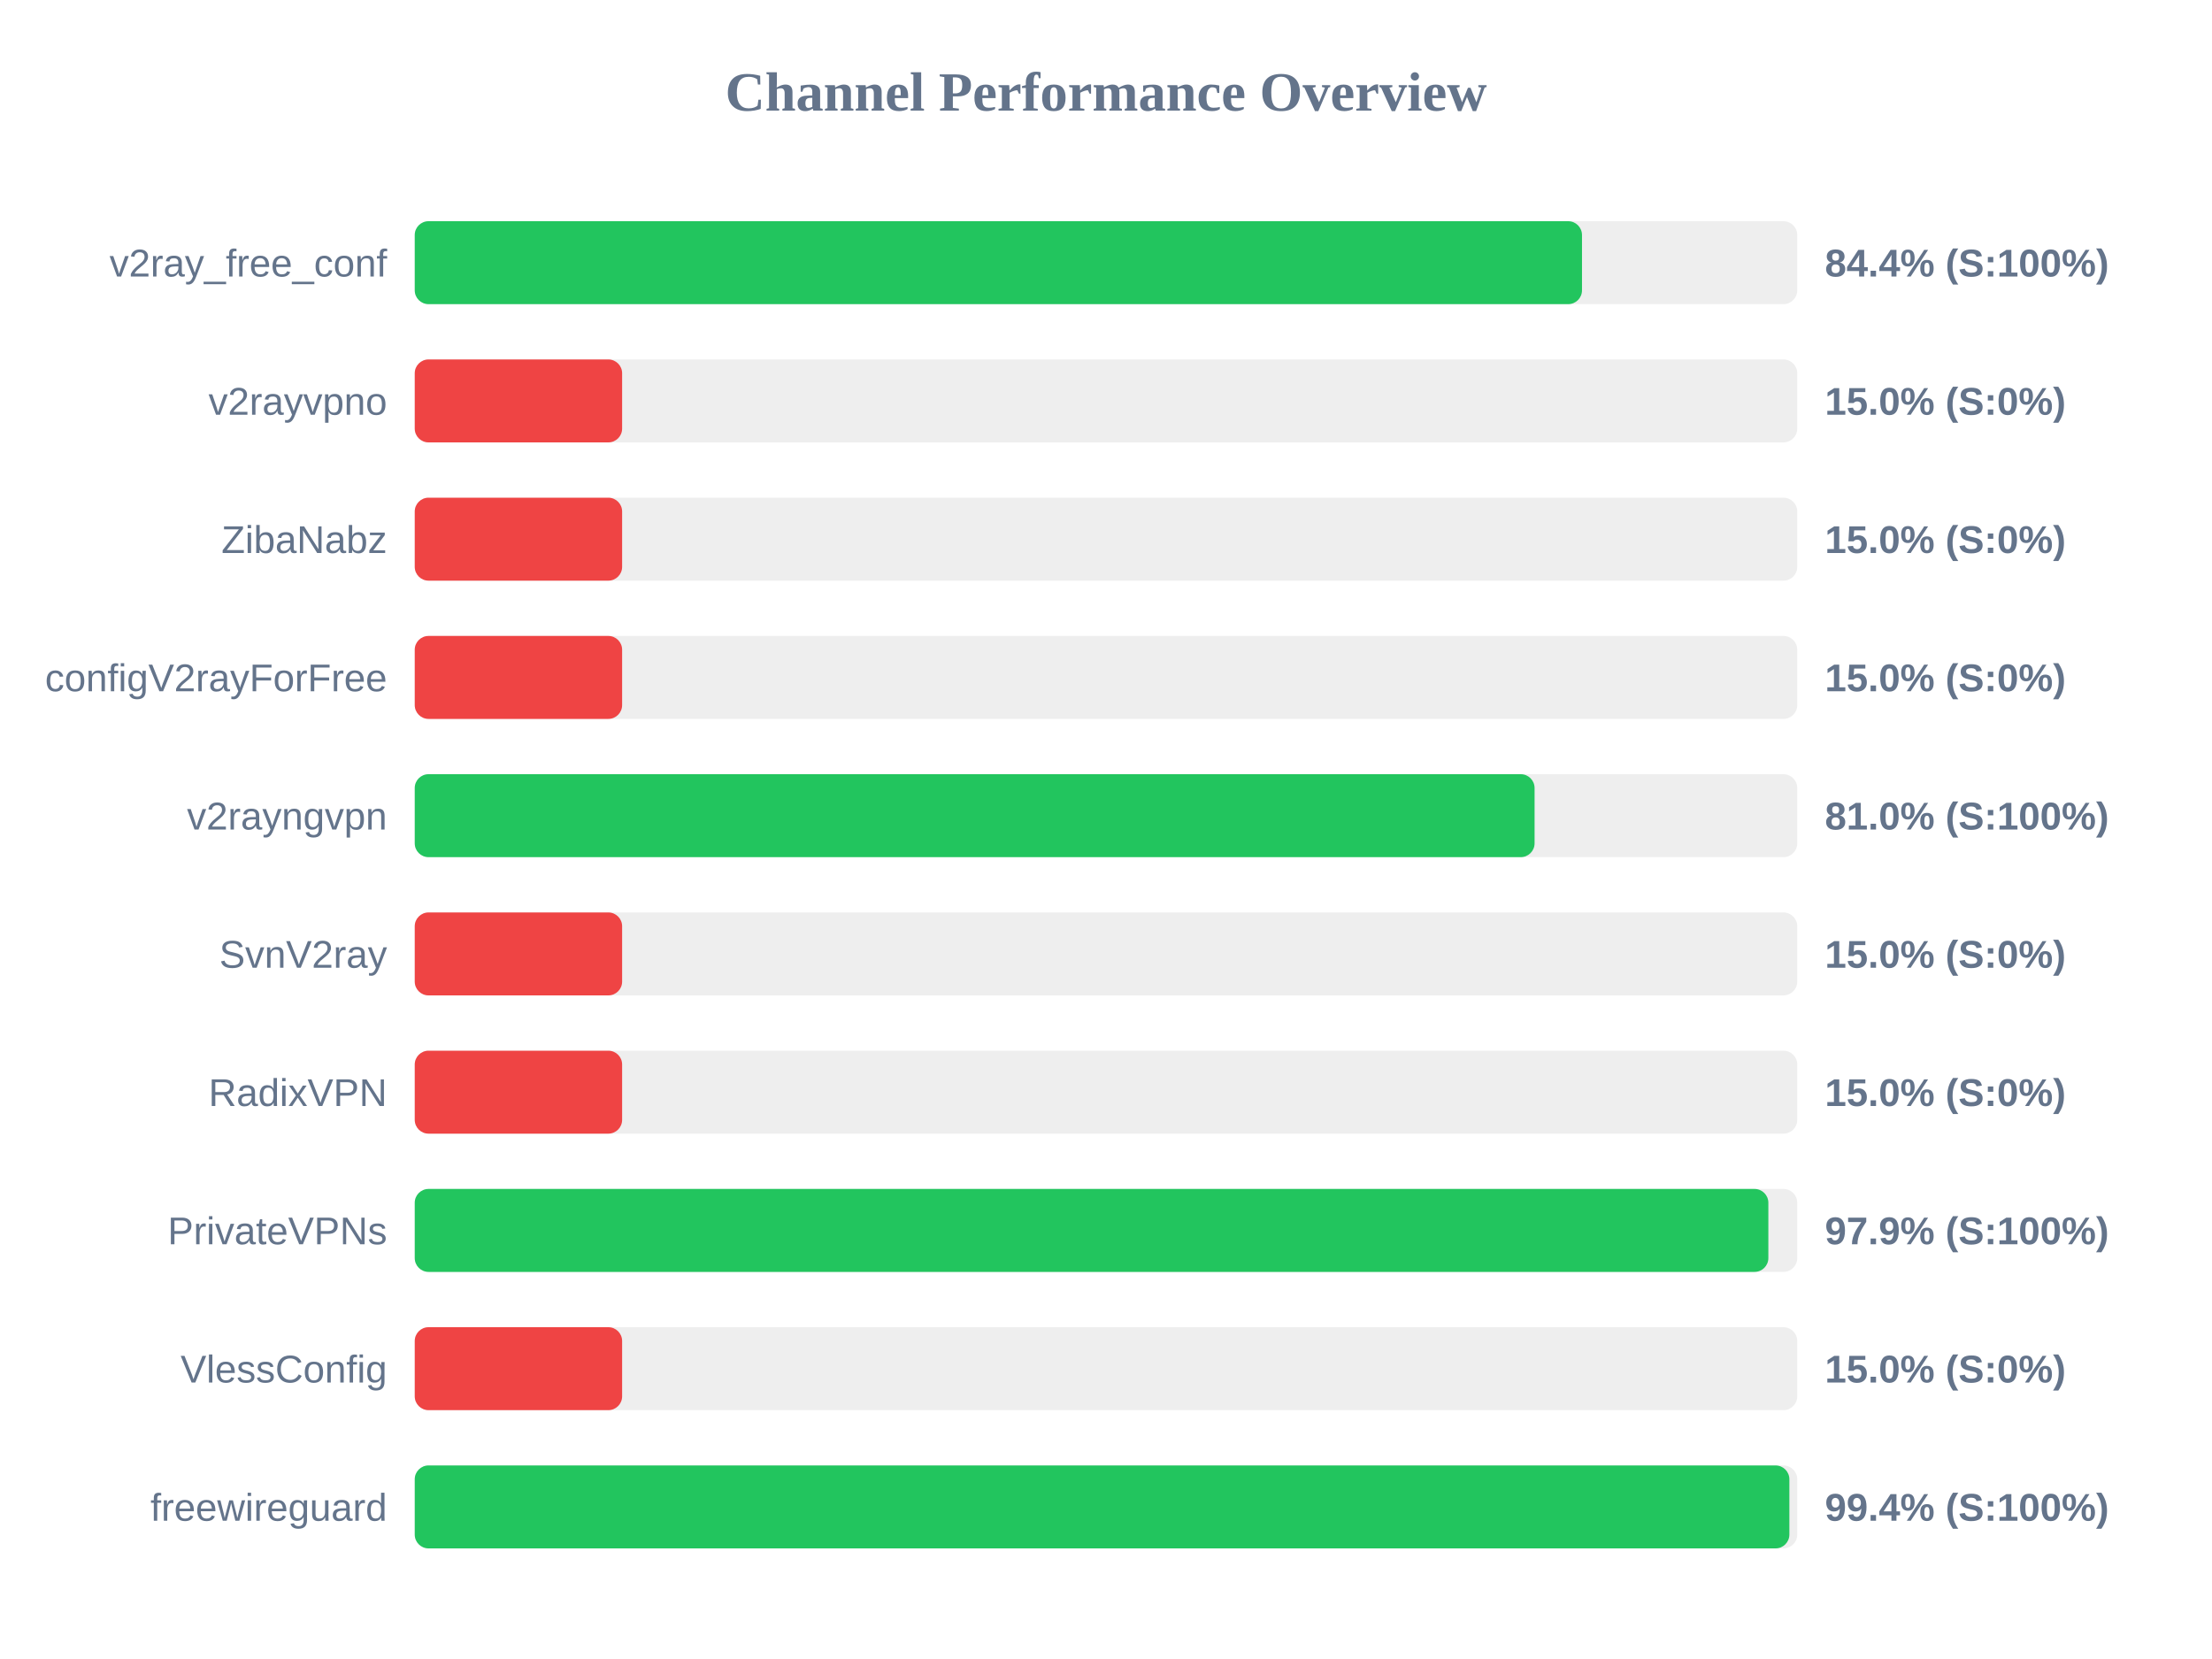
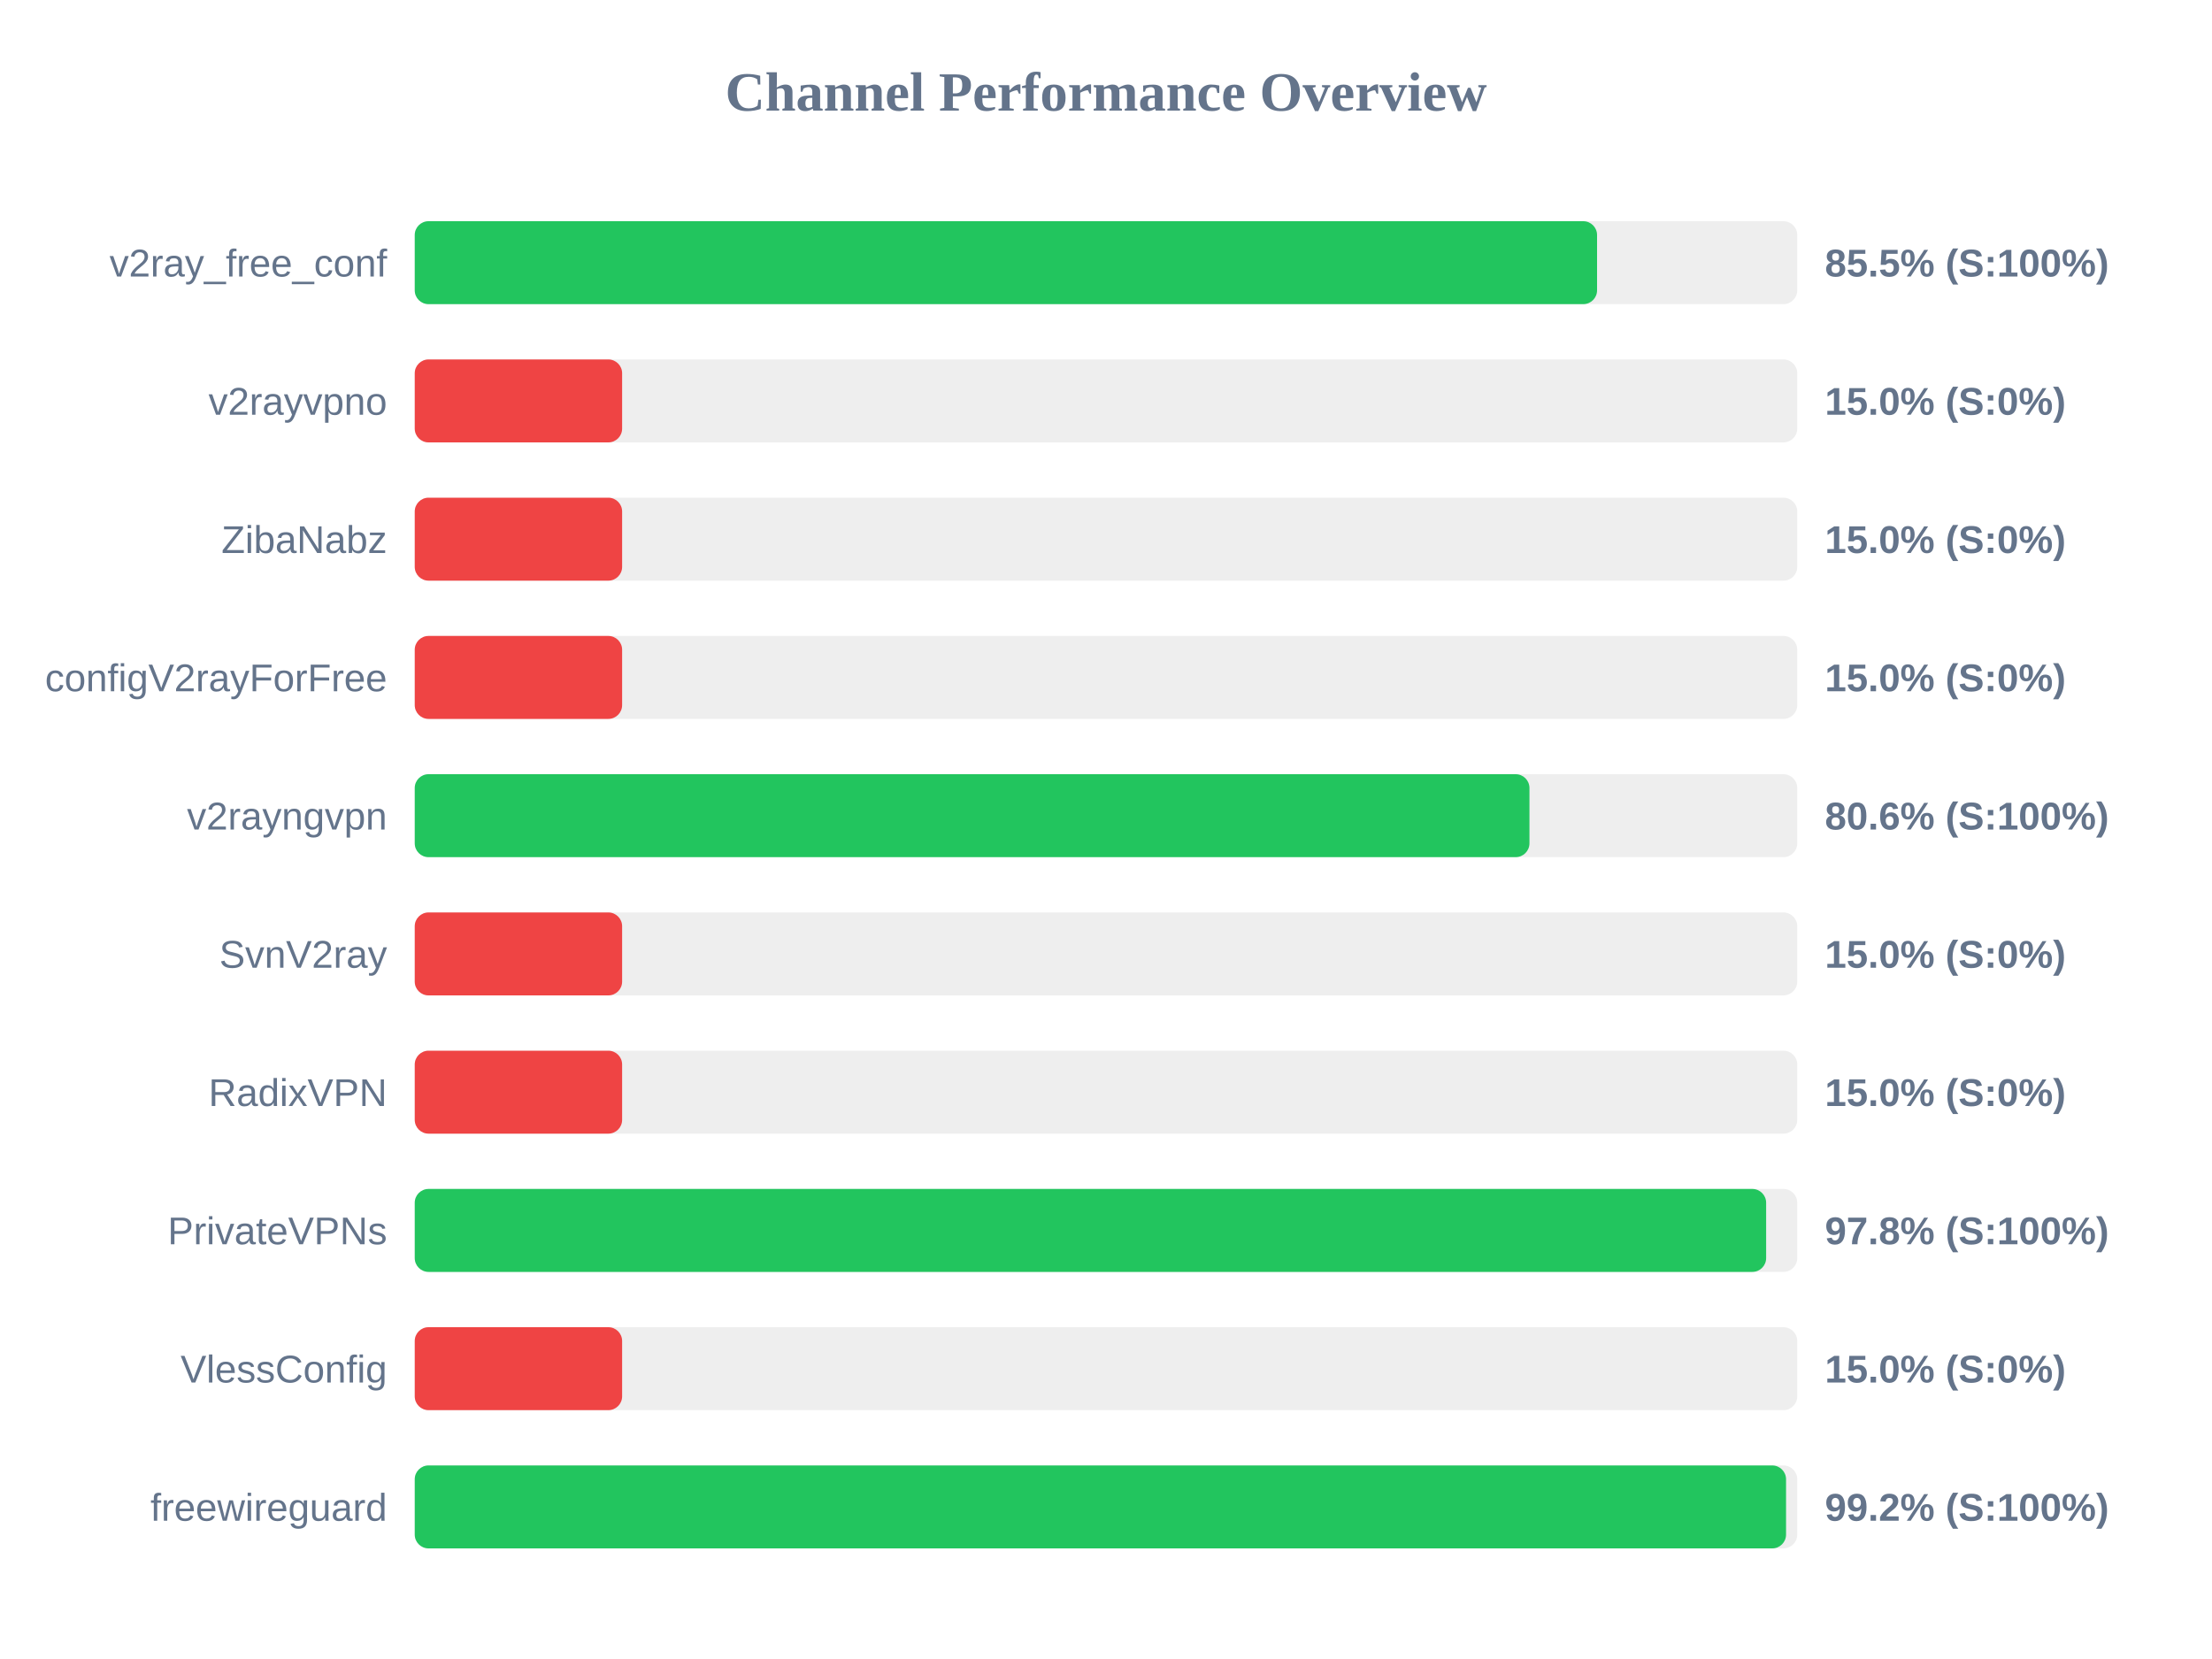
<svg xmlns="http://www.w3.org/2000/svg" width="800" height="600" version="1.1">
  <style>
        .row { font: 14px Arial; fill: #64748b; }
        .score { font: bold 14px Arial; fill: #64748b; }
    </style>
  <text x="400" y="40" text-anchor="middle" font-size="20px" font-weight="bold" fill="#64748b">Channel Performance Overview</text>
  <rect x="150" y="80" width="500" height="30" fill="#eee" rx="5" />
-   <rect x="150" y="80" width="422.15" height="30" fill="#22c55e" rx="5" />
+   <rect x="150" y="80" width="427.6" height="30" fill="#22c55e" rx="5" />
  <text x="140" y="100" text-anchor="end" class="row">v2ray_free_conf</text>
-   <text x="660" y="100" text-anchor="start" class="score">84.4% (S:100%)</text>
+   <text x="660" y="100" text-anchor="start" class="score">85.5% (S:100%)</text>
  <rect x="150" y="130" width="500" height="30" fill="#eee" rx="5" />
  <rect x="150" y="130" width="75.0" height="30" fill="#ef4444" rx="5" />
  <text x="140" y="150" text-anchor="end" class="row">v2rayvpno</text>
  <text x="660" y="150" text-anchor="start" class="score">15.0% (S:0%)</text>
  <rect x="150" y="180" width="500" height="30" fill="#eee" rx="5" />
  <rect x="150" y="180" width="75.0" height="30" fill="#ef4444" rx="5" />
  <text x="140" y="200" text-anchor="end" class="row">ZibaNabz</text>
  <text x="660" y="200" text-anchor="start" class="score">15.0% (S:0%)</text>
  <rect x="150" y="230" width="500" height="30" fill="#eee" rx="5" />
  <rect x="150" y="230" width="75.0" height="30" fill="#ef4444" rx="5" />
  <text x="140" y="250" text-anchor="end" class="row">configV2rayForFree</text>
  <text x="660" y="250" text-anchor="start" class="score">15.0% (S:0%)</text>
  <rect x="150" y="280" width="500" height="30" fill="#eee" rx="5" />
-   <rect x="150" y="280" width="405.0" height="30" fill="#22c55e" rx="5" />
+   <rect x="150" y="280" width="403.15" height="30" fill="#22c55e" rx="5" />
  <text x="140" y="300" text-anchor="end" class="row">v2rayngvpn</text>
-   <text x="660" y="300" text-anchor="start" class="score">81.0% (S:100%)</text>
+   <text x="660" y="300" text-anchor="start" class="score">80.6% (S:100%)</text>
  <rect x="150" y="330" width="500" height="30" fill="#eee" rx="5" />
  <rect x="150" y="330" width="75.0" height="30" fill="#ef4444" rx="5" />
  <text x="140" y="350" text-anchor="end" class="row">SvnV2ray</text>
  <text x="660" y="350" text-anchor="start" class="score">15.0% (S:0%)</text>
  <rect x="150" y="380" width="500" height="30" fill="#eee" rx="5" />
  <rect x="150" y="380" width="75.0" height="30" fill="#ef4444" rx="5" />
  <text x="140" y="400" text-anchor="end" class="row">RadixVPN</text>
  <text x="660" y="400" text-anchor="start" class="score">15.0% (S:0%)</text>
  <rect x="150" y="430" width="500" height="30" fill="#eee" rx="5" />
-   <rect x="150" y="430" width="489.55" height="30" fill="#22c55e" rx="5" />
+   <rect x="150" y="430" width="488.75" height="30" fill="#22c55e" rx="5" />
  <text x="140" y="450" text-anchor="end" class="row">PrivateVPNs</text>
-   <text x="660" y="450" text-anchor="start" class="score">97.9% (S:100%)</text>
+   <text x="660" y="450" text-anchor="start" class="score">97.8% (S:100%)</text>
  <rect x="150" y="480" width="500" height="30" fill="#eee" rx="5" />
  <rect x="150" y="480" width="75.0" height="30" fill="#ef4444" rx="5" />
  <text x="140" y="500" text-anchor="end" class="row">VlessConfig</text>
  <text x="660" y="500" text-anchor="start" class="score">15.0% (S:0%)</text>
  <rect x="150" y="530" width="500" height="30" fill="#eee" rx="5" />
-   <rect x="150" y="530" width="497.15" height="30" fill="#22c55e" rx="5" />
+   <rect x="150" y="530" width="495.95" height="30" fill="#22c55e" rx="5" />
  <text x="140" y="550" text-anchor="end" class="row">freewireguard</text>
-   <text x="660" y="550" text-anchor="start" class="score">99.4% (S:100%)</text>
+   <text x="660" y="550" text-anchor="start" class="score">99.2% (S:100%)</text>
</svg>
